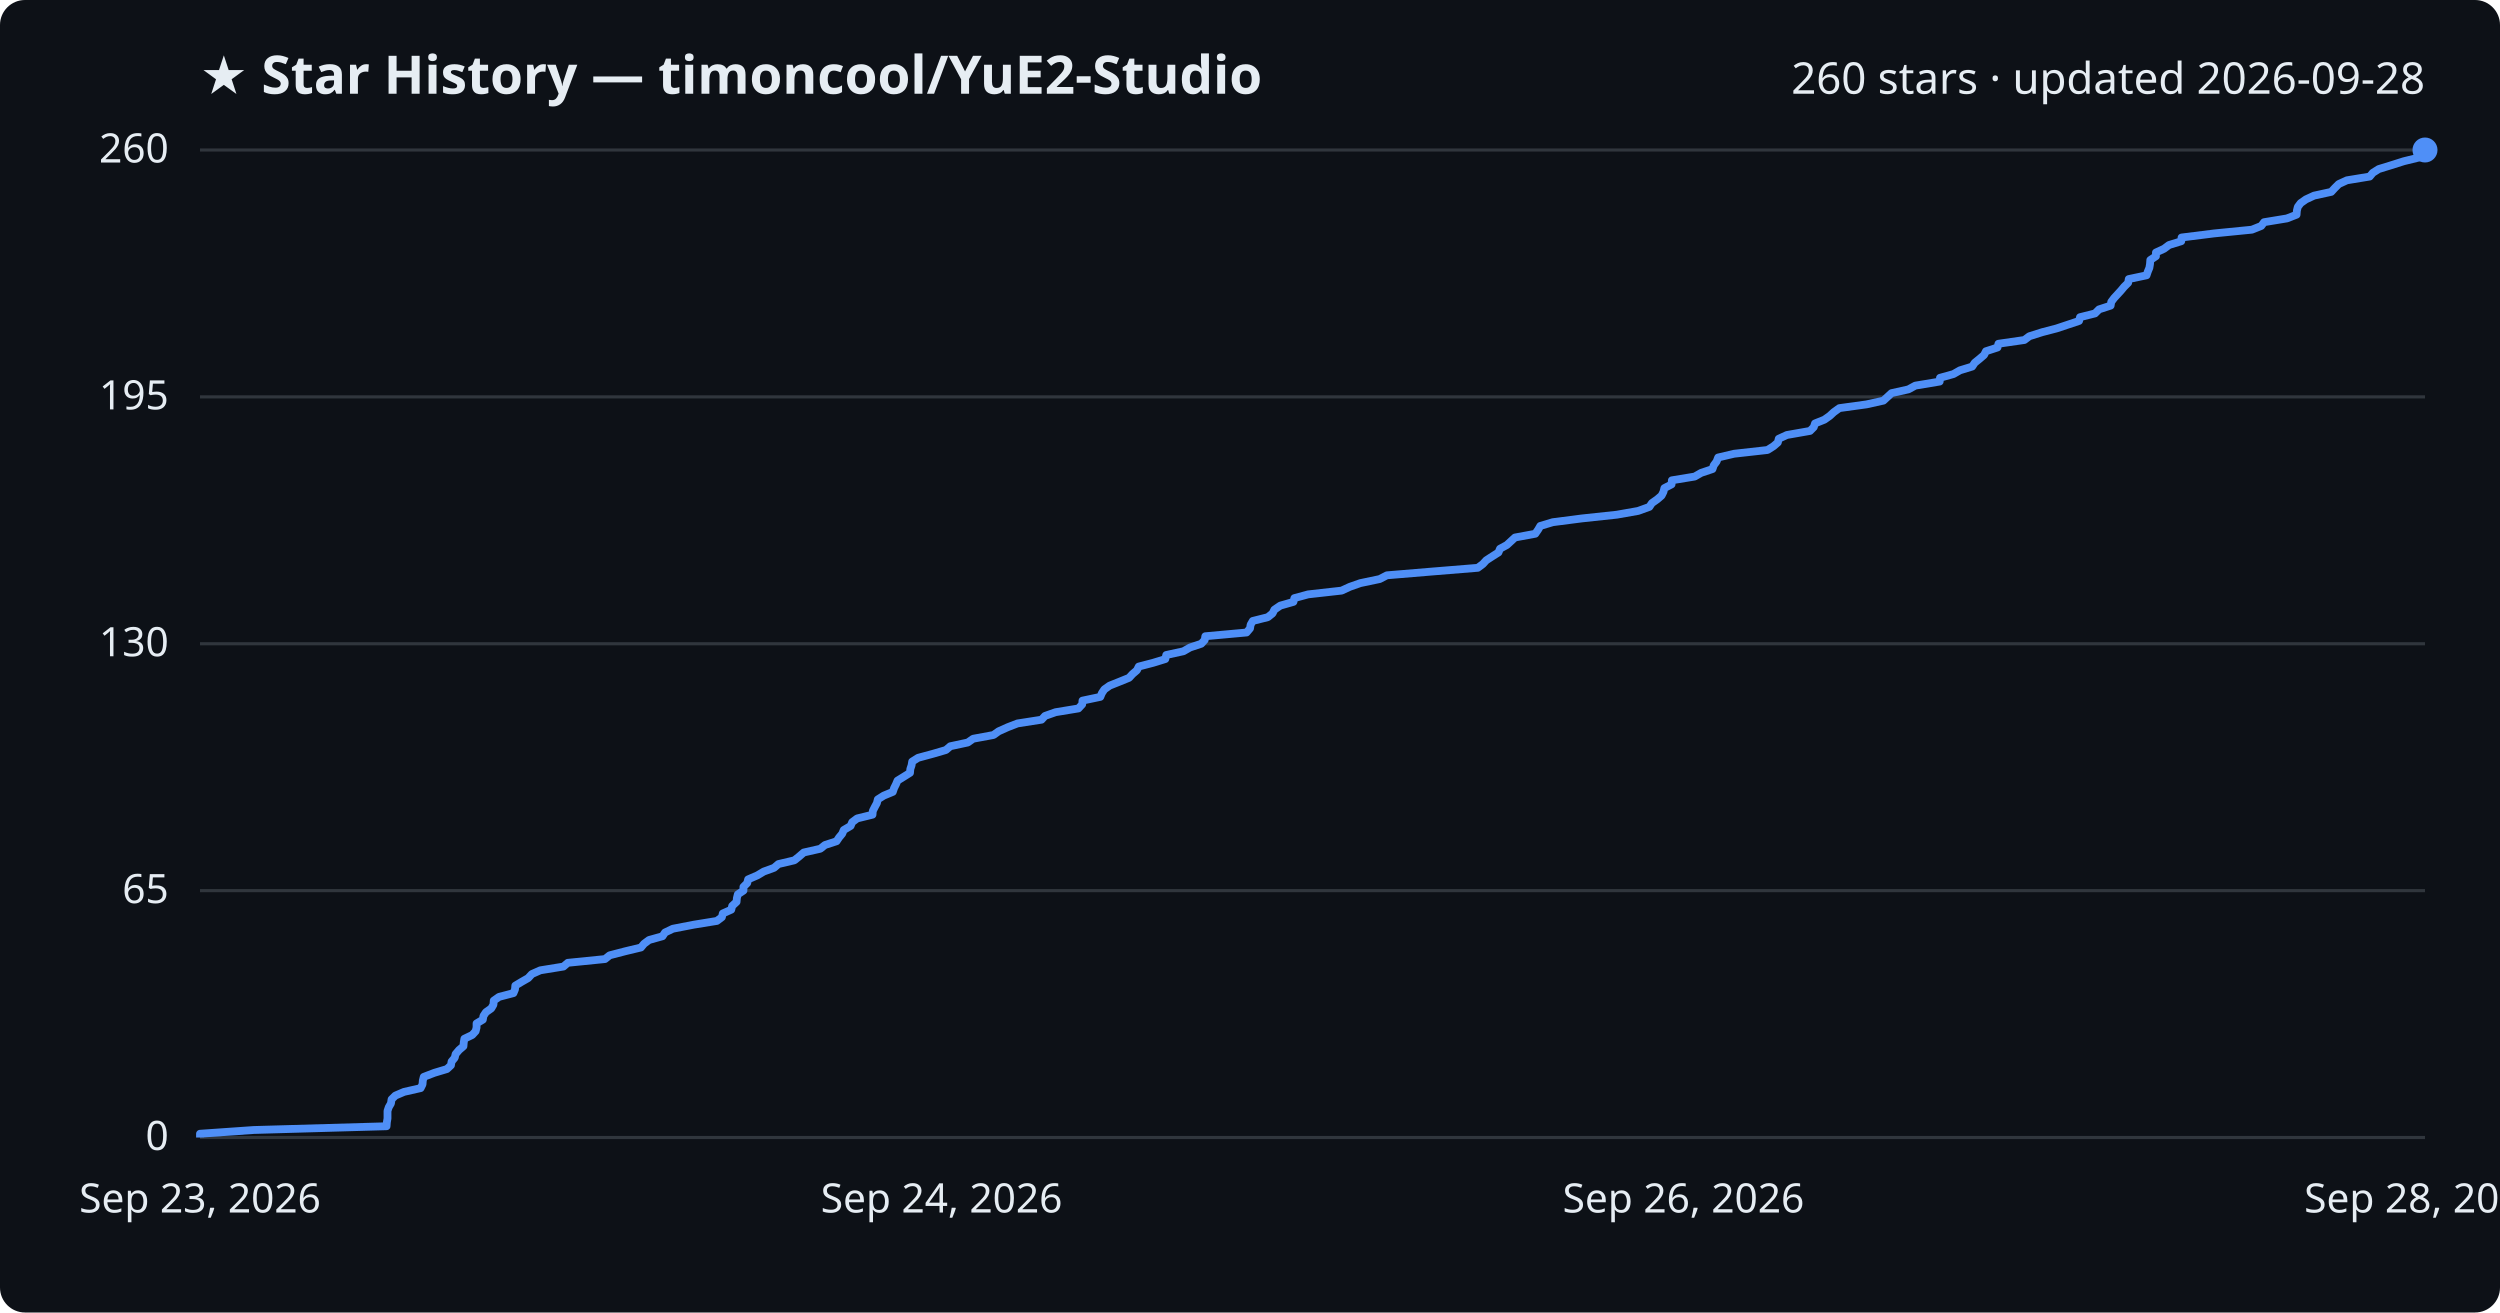
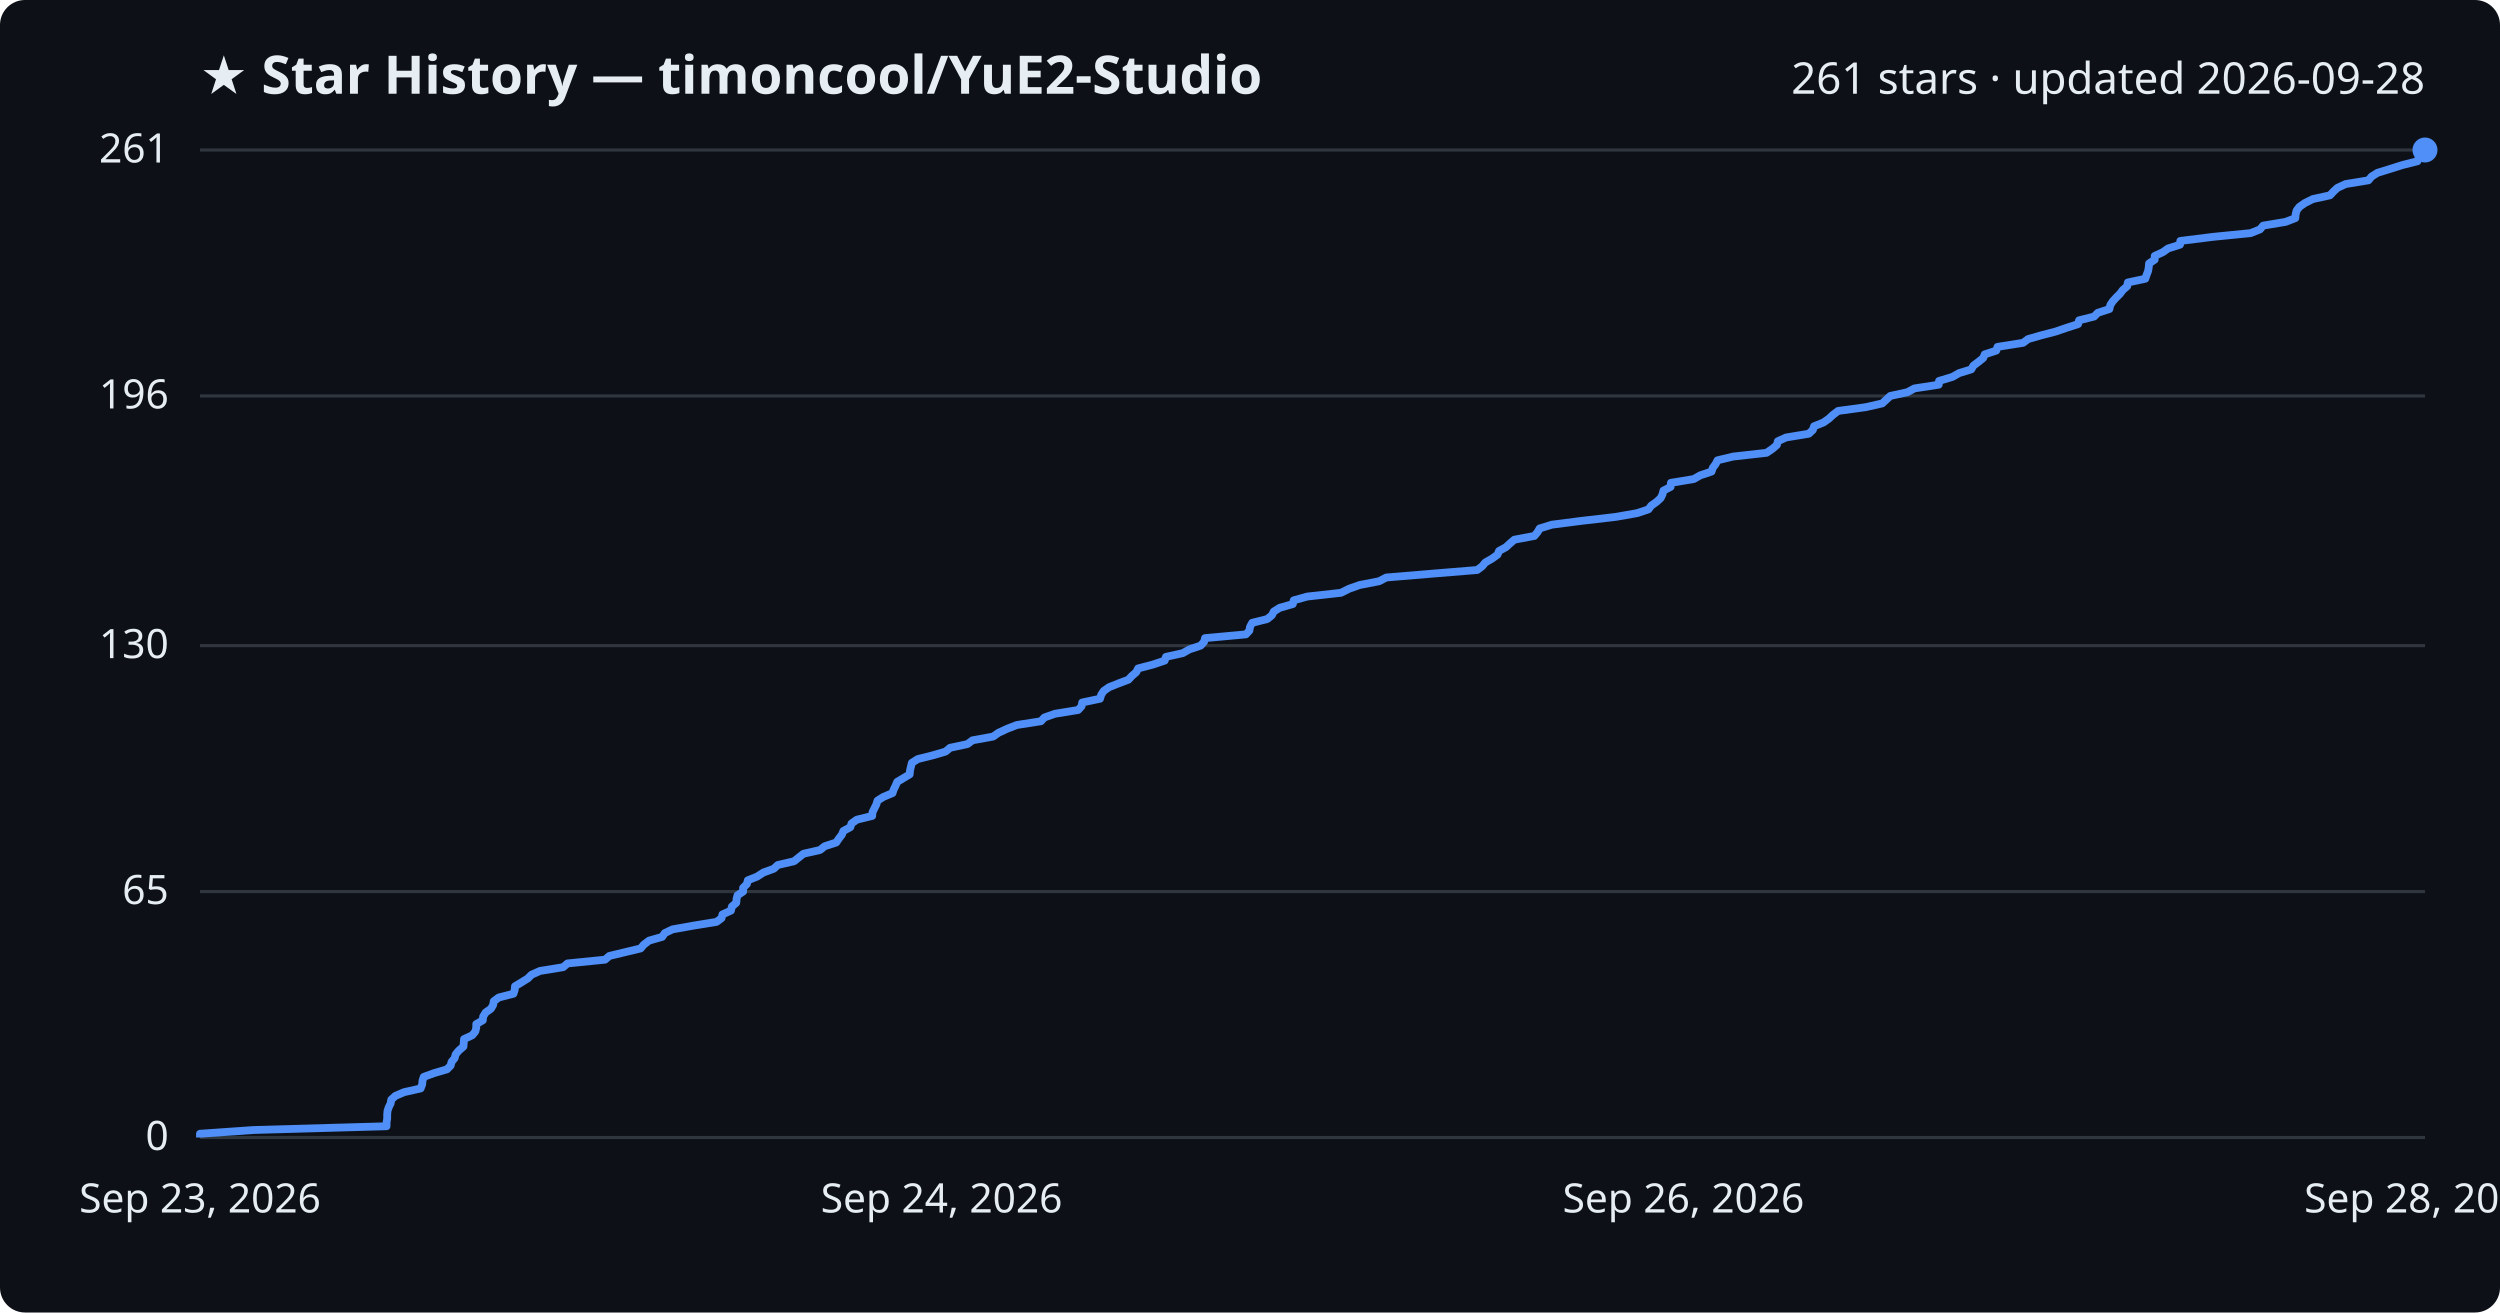
<svg xmlns="http://www.w3.org/2000/svg" viewBox="0 0 800 420" font-family="Segoe UI, sans-serif">
  <rect width="800" height="420" fill="#0d1117" rx="8" />
  <text x="64" y="30" fill="#e6edf3" font-size="17" font-weight="700">★ Star History — timoncool/YuE2-Studio</text>
-   <text x="776" y="30" fill="#e6edf3" font-size="14" text-anchor="end">260 stars · updated 2026-09-28</text>
+   <text x="776" y="30" fill="#e6edf3" font-size="14" text-anchor="end">261 stars · updated 2026-09-28</text>
  <line x1="64" y1="364.0" x2="776" y2="364.0" stroke="#30363d" stroke-width="1" />
  <text x="54" y="368.0" fill="#e6edf3" font-size="13" text-anchor="end">0</text>
-   <line x1="64" y1="285.0" x2="776" y2="285.0" stroke="#30363d" stroke-width="1" />
-   <text x="54" y="289.0" fill="#e6edf3" font-size="13" text-anchor="end">65</text>
-   <line x1="64" y1="206.0" x2="776" y2="206.0" stroke="#30363d" stroke-width="1" />
-   <text x="54" y="210.0" fill="#e6edf3" font-size="13" text-anchor="end">130</text>
-   <line x1="64" y1="127.0" x2="776" y2="127.0" stroke="#30363d" stroke-width="1" />
-   <text x="54" y="131.0" fill="#e6edf3" font-size="13" text-anchor="end">195</text>
+   <line x1="64" y1="285.3" x2="776" y2="285.3" stroke="#30363d" stroke-width="1" />
+   <text x="54" y="289.3" fill="#e6edf3" font-size="13" text-anchor="end">65</text>
+   <line x1="64" y1="206.6" x2="776" y2="206.6" stroke="#30363d" stroke-width="1" />
+   <text x="54" y="210.6" fill="#e6edf3" font-size="13" text-anchor="end">130</text>
+   <line x1="64" y1="126.7" x2="776" y2="126.7" stroke="#30363d" stroke-width="1" />
+   <text x="54" y="130.7" fill="#e6edf3" font-size="13" text-anchor="end">196</text>
  <line x1="64" y1="48.0" x2="776" y2="48.0" stroke="#30363d" stroke-width="1" />
-   <text x="54" y="52.0" fill="#e6edf3" font-size="13" text-anchor="end">260</text>
-   <path d="M64.0,364.0 L64.0,362.8 L81.2,361.6 L123.7,360.4 L123.8,359.1 L124.0,357.9 L124.0,356.7 L124.0,355.5 L124.4,354.3 L125.1,353.1 L125.3,351.8 L126.5,350.6 L129.3,349.4 L134.6,348.2 L135.2,347.0 L135.3,345.8 L135.6,344.6 L139.0,343.3 L143.0,342.1 L144.3,340.9 L144.5,339.7 L145.5,338.5 L145.8,337.3 L146.9,336.0 L148.3,334.8 L148.4,333.6 L148.6,332.4 L151.1,331.2 L152.2,330.0 L152.5,328.8 L152.5,327.5 L154.5,326.3 L154.7,325.1 L155.5,323.9 L157.2,322.7 L157.9,321.5 L158.0,320.2 L159.7,319.0 L164.3,317.8 L164.8,316.6 L164.9,315.4 L166.9,314.2 L169.0,313.0 L170.2,311.7 L172.9,310.5 L180.3,309.3 L181.7,308.1 L193.6,306.9 L195.1,305.7 L200.1,304.4 L205.1,303.2 L206.1,302.0 L207.7,300.8 L212.0,299.6 L212.8,298.4 L215.3,297.2 L222.0,295.9 L229.4,294.7 L231.0,293.5 L231.3,292.3 L234.0,291.1 L234.3,289.9 L235.7,288.6 L235.8,287.4 L236.1,286.2 L237.9,285.0 L237.9,283.8 L239.1,282.6 L239.4,281.4 L242.4,280.1 L244.4,278.9 L247.7,277.7 L249.1,276.5 L254.2,275.3 L255.7,274.1 L257.2,272.8 L262.5,271.6 L264.0,270.4 L267.7,269.2 L268.5,268.0 L269.5,266.8 L270.0,265.6 L272.2,264.3 L272.7,263.1 L274.3,261.9 L279.2,260.7 L279.3,259.5 L279.9,258.3 L280.6,257.0 L280.9,255.8 L282.8,254.6 L285.7,253.4 L286.1,252.2 L286.7,251.0 L287.2,249.8 L289.3,248.5 L291.2,247.3 L291.3,246.1 L291.7,244.9 L291.9,243.7 L293.8,242.5 L298.6,241.2 L302.7,240.0 L304.1,238.8 L309.7,237.6 L311.4,236.4 L317.9,235.2 L319.6,234.0 L322.5,232.7 L325.6,231.5 L333.3,230.3 L334.4,229.1 L337.8,227.9 L345.1,226.7 L346.3,225.4 L346.4,224.2 L352.1,223.0 L352.6,221.8 L353.4,220.6 L355.1,219.4 L358.1,218.2 L361.3,216.9 L362.4,215.7 L363.8,214.5 L364.4,213.3 L369.0,212.1 L372.9,210.9 L373.2,209.6 L378.7,208.4 L380.8,207.2 L384.4,206.0 L385.5,204.8 L385.7,203.6 L398.9,202.4 L400.0,201.1 L400.2,199.9 L400.9,198.7 L405.7,197.5 L407.2,196.3 L407.8,195.1 L409.7,193.8 L413.9,192.6 L414.2,191.4 L418.6,190.2 L429.3,189.0 L431.9,187.8 L435.3,186.6 L441.5,185.3 L443.8,184.1 L458.2,182.9 L472.9,181.7 L474.5,180.5 L475.6,179.3 L477.6,178.0 L479.5,176.8 L480.0,175.6 L482.2,174.4 L483.5,173.2 L484.8,172.0 L491.3,170.8 L492.2,169.5 L492.9,168.3 L496.9,167.1 L506.2,165.9 L517.4,164.7 L524.2,163.5 L527.8,162.2 L528.6,161.0 L530.3,159.8 L531.7,158.6 L532.3,157.4 L532.6,156.2 L534.9,155.0 L535.0,153.7 L542.3,152.5 L544.4,151.3 L548.0,150.1 L548.4,148.9 L549.3,147.7 L549.8,146.4 L554.9,145.2 L565.6,144.0 L567.5,142.8 L568.9,141.6 L569.2,140.4 L571.8,139.2 L579.2,137.9 L580.4,136.7 L580.8,135.5 L583.8,134.3 L585.5,133.1 L586.8,131.9 L588.6,130.6 L597.3,129.4 L602.7,128.2 L604.0,127.0 L605.3,125.8 L610.7,124.6 L612.9,123.4 L620.7,122.1 L620.8,120.9 L625.1,119.7 L627.2,118.5 L631.1,117.3 L631.9,116.1 L633.5,114.8 L634.9,113.6 L635.5,112.4 L639.2,111.2 L639.5,110.0 L647.8,108.8 L649.4,107.6 L653.5,106.3 L658.1,105.1 L661.7,103.9 L665.3,102.7 L665.6,101.5 L670.4,100.3 L671.7,99.0 L675.4,97.8 L675.6,96.6 L676.5,95.4 L677.6,94.2 L678.7,93.0 L679.7,91.8 L681.0,90.5 L681.2,89.3 L686.9,88.1 L687.3,86.9 L687.8,85.7 L688.0,84.5 L688.1,83.2 L689.9,82.0 L689.9,80.8 L692.5,79.6 L694.1,78.4 L698.0,77.2 L698.1,76.0 L708.5,74.7 L720.6,73.5 L723.6,72.3 L724.5,71.1 L731.8,69.9 L734.9,68.7 L735.0,67.4 L735.3,66.2 L736.2,65.0 L737.9,63.8 L740.5,62.6 L746.0,61.4 L747.1,60.2 L748.4,58.9 L751.0,57.7 L758.3,56.5 L759.3,55.3 L761.2,54.1 L765.1,52.9 L769.2,51.6 L774.1,50.4 L774.4,49.2 L776.0,48.0 L776.0,48.0" fill="none" stroke="#4f8ff7" stroke-width="2.5" stroke-linejoin="round" />
+   <text x="54" y="52.0" fill="#e6edf3" font-size="13" text-anchor="end">261</text>
+   <path d="M64.0,364.0 L64.0,362.8 L81.2,361.6 L123.7,360.4 L123.7,359.2 L123.9,357.9 L123.9,356.7 L124.0,355.5 L124.4,354.3 L125.0,353.1 L125.2,351.9 L126.5,350.7 L129.3,349.5 L134.6,348.3 L135.1,347.0 L135.2,345.8 L135.6,344.6 L138.9,343.4 L143.0,342.2 L144.2,341.0 L144.5,339.8 L145.5,338.6 L145.8,337.4 L146.8,336.2 L148.3,334.9 L148.4,333.7 L148.5,332.5 L151.1,331.3 L152.1,330.1 L152.4,328.9 L152.4,327.7 L154.5,326.5 L154.6,325.3 L155.4,324.0 L157.1,322.8 L157.8,321.6 L158.0,320.4 L159.6,319.2 L164.3,318.0 L164.7,316.8 L164.8,315.6 L166.8,314.4 L168.9,313.1 L170.1,311.9 L172.8,310.7 L180.2,309.5 L181.6,308.3 L193.6,307.1 L195.0,305.9 L200.0,304.7 L205.0,303.5 L206.0,302.3 L207.7,301.0 L211.9,299.8 L212.7,298.6 L215.2,297.4 L221.9,296.2 L229.3,295.0 L230.9,293.8 L231.2,292.6 L233.9,291.4 L234.2,290.1 L235.6,288.9 L235.7,287.7 L236.0,286.5 L237.8,285.3 L237.8,284.1 L239.0,282.9 L239.3,281.7 L242.3,280.5 L244.3,279.2 L247.6,278.0 L248.9,276.8 L254.1,275.6 L255.6,274.4 L257.1,273.2 L262.4,272.0 L263.9,270.8 L267.6,269.6 L268.4,268.4 L269.4,267.1 L269.9,265.9 L272.1,264.7 L272.5,263.5 L274.2,262.3 L279.1,261.1 L279.2,259.9 L279.8,258.7 L280.4,257.5 L280.8,256.2 L282.7,255.0 L285.6,253.8 L286.0,252.6 L286.6,251.4 L287.1,250.2 L289.1,249.0 L291.1,247.8 L291.2,246.6 L291.5,245.3 L291.8,244.1 L293.7,242.9 L298.5,241.7 L302.6,240.5 L304.0,239.3 L309.6,238.1 L311.2,236.9 L317.8,235.7 L319.5,234.5 L322.3,233.2 L325.4,232.0 L333.1,230.8 L334.2,229.6 L337.6,228.4 L345.0,227.2 L346.1,226.0 L346.3,224.8 L352.0,223.6 L352.4,222.3 L353.2,221.1 L354.9,219.9 L357.9,218.7 L361.1,217.5 L362.2,216.3 L363.6,215.1 L364.2,213.9 L368.8,212.7 L372.7,211.4 L373.1,210.2 L378.5,209.0 L380.6,207.8 L384.2,206.6 L385.3,205.4 L385.6,204.2 L398.7,203.0 L399.8,201.8 L400.0,200.6 L400.7,199.3 L405.5,198.1 L407.0,196.9 L407.6,195.7 L409.5,194.5 L413.7,193.3 L414.0,192.1 L418.3,190.9 L429.1,189.7 L431.7,188.4 L435.1,187.2 L441.3,186.0 L443.6,184.8 L458.0,183.6 L472.7,182.4 L474.3,181.2 L475.3,180.0 L477.4,178.8 L479.2,177.5 L479.7,176.3 L481.9,175.1 L483.2,173.9 L484.6,172.7 L491.0,171.5 L492.0,170.3 L492.7,169.1 L496.6,167.9 L505.9,166.7 L517.1,165.4 L523.9,164.2 L527.5,163.0 L528.4,161.8 L530.1,160.6 L531.4,159.4 L532.0,158.2 L532.3,157.0 L534.6,155.8 L534.7,154.5 L542.0,153.3 L544.1,152.1 L547.7,150.9 L548.1,149.7 L549.0,148.5 L549.6,147.3 L554.6,146.1 L565.3,144.9 L567.2,143.6 L568.6,142.4 L568.9,141.2 L571.5,140.0 L578.8,138.8 L580.1,137.6 L580.5,136.4 L583.5,135.2 L585.2,134.0 L586.5,132.8 L588.2,131.5 L597.0,130.3 L602.3,129.1 L603.6,127.9 L604.9,126.7 L610.4,125.5 L612.6,124.3 L620.4,123.1 L620.5,121.9 L624.8,120.6 L626.9,119.4 L630.8,118.2 L631.5,117.0 L633.1,115.8 L634.6,114.6 L635.1,113.4 L638.8,112.2 L639.2,111.0 L647.4,109.7 L649.0,108.5 L653.2,107.3 L657.8,106.1 L661.3,104.9 L665.0,103.7 L665.3,102.5 L670.1,101.3 L671.3,100.1 L675.0,98.9 L675.3,97.6 L676.1,96.4 L677.2,95.2 L678.4,94.0 L679.3,92.8 L680.7,91.6 L680.9,90.4 L686.5,89.2 L686.9,88.0 L687.4,86.7 L687.6,85.5 L687.7,84.3 L689.5,83.1 L689.5,81.9 L692.1,80.7 L693.8,79.5 L697.6,78.3 L697.7,77.1 L708.1,75.8 L720.2,74.6 L723.2,73.4 L724.2,72.2 L731.4,71.0 L734.5,69.8 L734.6,68.6 L734.9,67.4 L735.8,66.2 L737.5,65.0 L740.1,63.7 L745.6,62.5 L746.7,61.3 L748.0,60.1 L750.6,58.9 L757.9,57.7 L758.9,56.5 L760.8,55.3 L764.7,54.1 L768.8,52.8 L773.6,51.6 L774.0,50.4 L775.6,49.2 L776.0,48.0 L776.0,48.0" fill="none" stroke="#4f8ff7" stroke-width="2.5" stroke-linejoin="round" />
  <circle cx="776.0" cy="48.0" r="4" fill="#4f8ff7" />
  <text x="64.0" y="388" fill="#e6edf3" font-size="13" text-anchor="middle">Sep 23, 2026</text>
  <text x="301.3" y="388" fill="#e6edf3" font-size="13" text-anchor="middle">Sep 24, 2026</text>
  <text x="538.7" y="388" fill="#e6edf3" font-size="13" text-anchor="middle">Sep 26, 2026</text>
  <text x="776.0" y="388" fill="#e6edf3" font-size="13" text-anchor="middle">Sep 28, 2026</text>
</svg>
